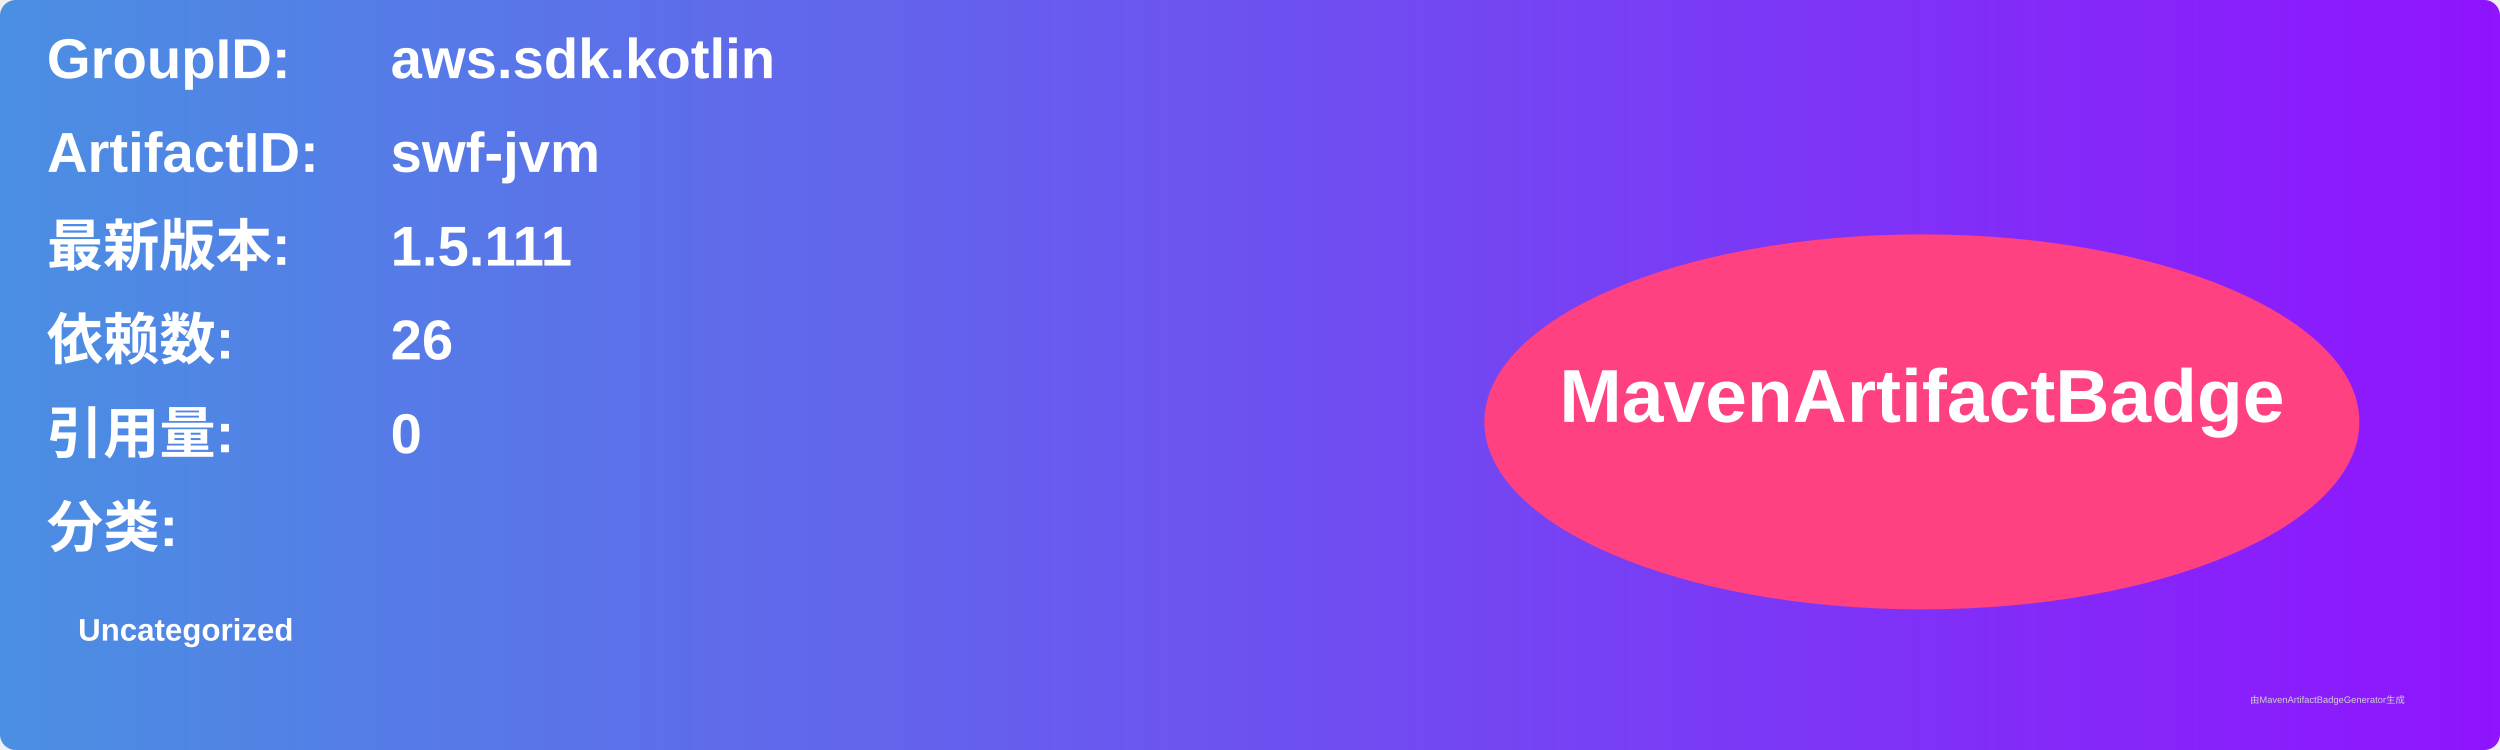
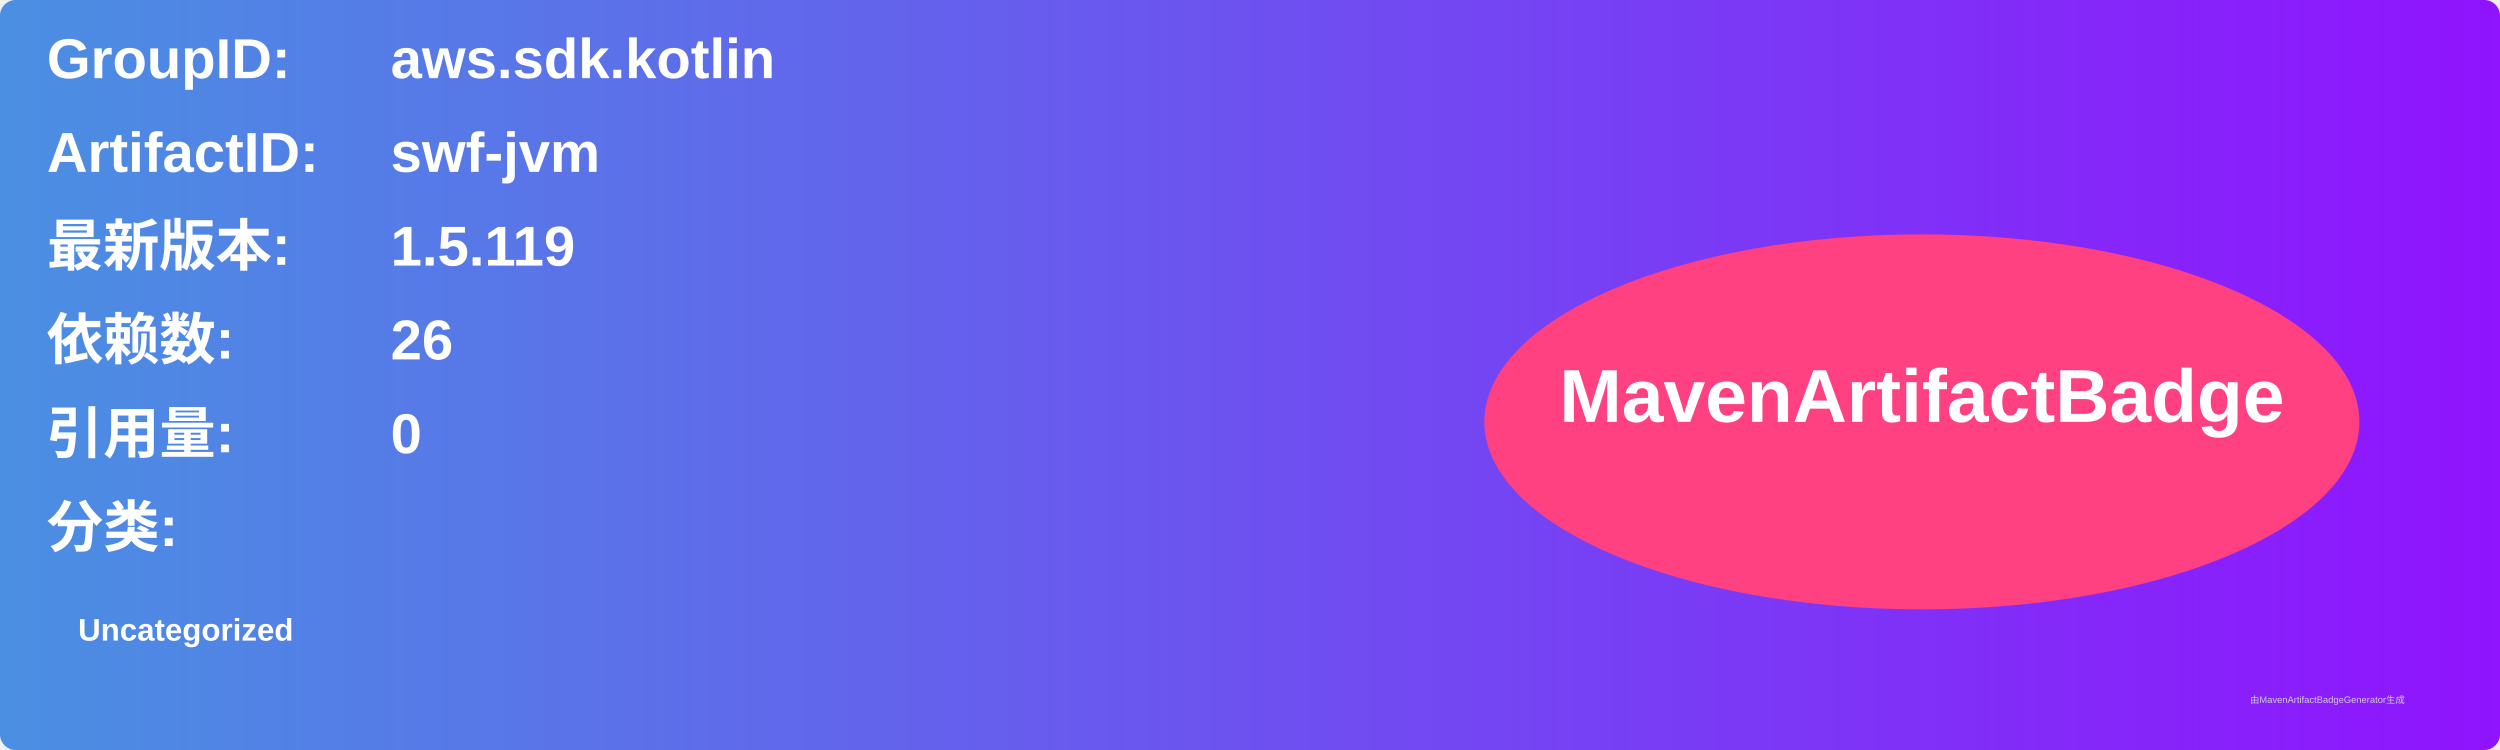
<svg xmlns="http://www.w3.org/2000/svg" width="800" height="240" viewBox="0 0 800 240">
  <linearGradient id="grad" x1="0%" y1="0%" x2="100%" y2="0%">
    <stop offset="0%" stop-color="#4a90e2" />
    <stop offset="100%" stop-color="#9013fe" />
  </linearGradient>
  <rect width="100%" height="100%" rx="5" ry="5" fill="url(#grad)" />
  <g transform="translate(15, 15)">
    <text x="0" y="10" font-family="Arial" font-size="18" fill="white" font-weight="bold" width="260">GroupID:</text>
    <text x="110" y="10" font-family="Arial" font-size="18" fill="white" font-weight="bold" width="460">aws.sdk.kotlin</text>
    <text x="0" y="40" font-family="Arial" font-size="18" fill="white" font-weight="bold" width="260">ArtifactID:</text>
    <text x="110" y="40" font-family="Arial" font-size="18" fill="white" font-weight="bold" width="460">swf-jvm</text>
    <text x="0" y="70" font-family="Arial" font-size="18" fill="white" font-weight="bold">最新版本:</text>
    <text x="110" y="70" font-family="Arial" font-size="18" fill="white" font-weight="bold">
-       <tspan font-weight="bold">1.5.111</tspan>
+       <tspan font-weight="bold">1.5.119</tspan>
    </text>
    <text x="0" y="100" font-family="Arial" font-size="18" fill="white" font-weight="bold">依赖数: </text>
    <text x="110" y="100" font-family="Arial" font-size="18" fill="white">
      <tspan font-weight="bold">26</tspan>
    </text>
    <text x="0" y="130" font-family="Arial" font-size="18" fill="white" font-weight="bold">引用量: </text>
    <text x="110" y="130" font-family="Arial" font-size="18" fill="white">
      <tspan font-weight="bold">0</tspan>
    </text>
    <text x="0" y="160" font-family="Arial" font-size="18" fill="white" font-weight="bold">分类:</text>
    <text x="10" y="190" font-family="Arial" font-size="10" fill="white">
      <tspan font-weight="bold">Uncategorized</tspan>
    </text>
    <ellipse cx="600" cy="120" rx="140" ry="60" fill="#ff4081" />
    <text x="600" y="120" text-anchor="middle" font-family="Arial" font-size="24" fill="white" font-weight="bold">MavenArtifactBadge</text>
  </g>
  <text x="720" y="225" font-family="Arial" font-size="3" fill="#d0d0d0">由MavenArtifactBadgeGenerator生成</text>
</svg>
